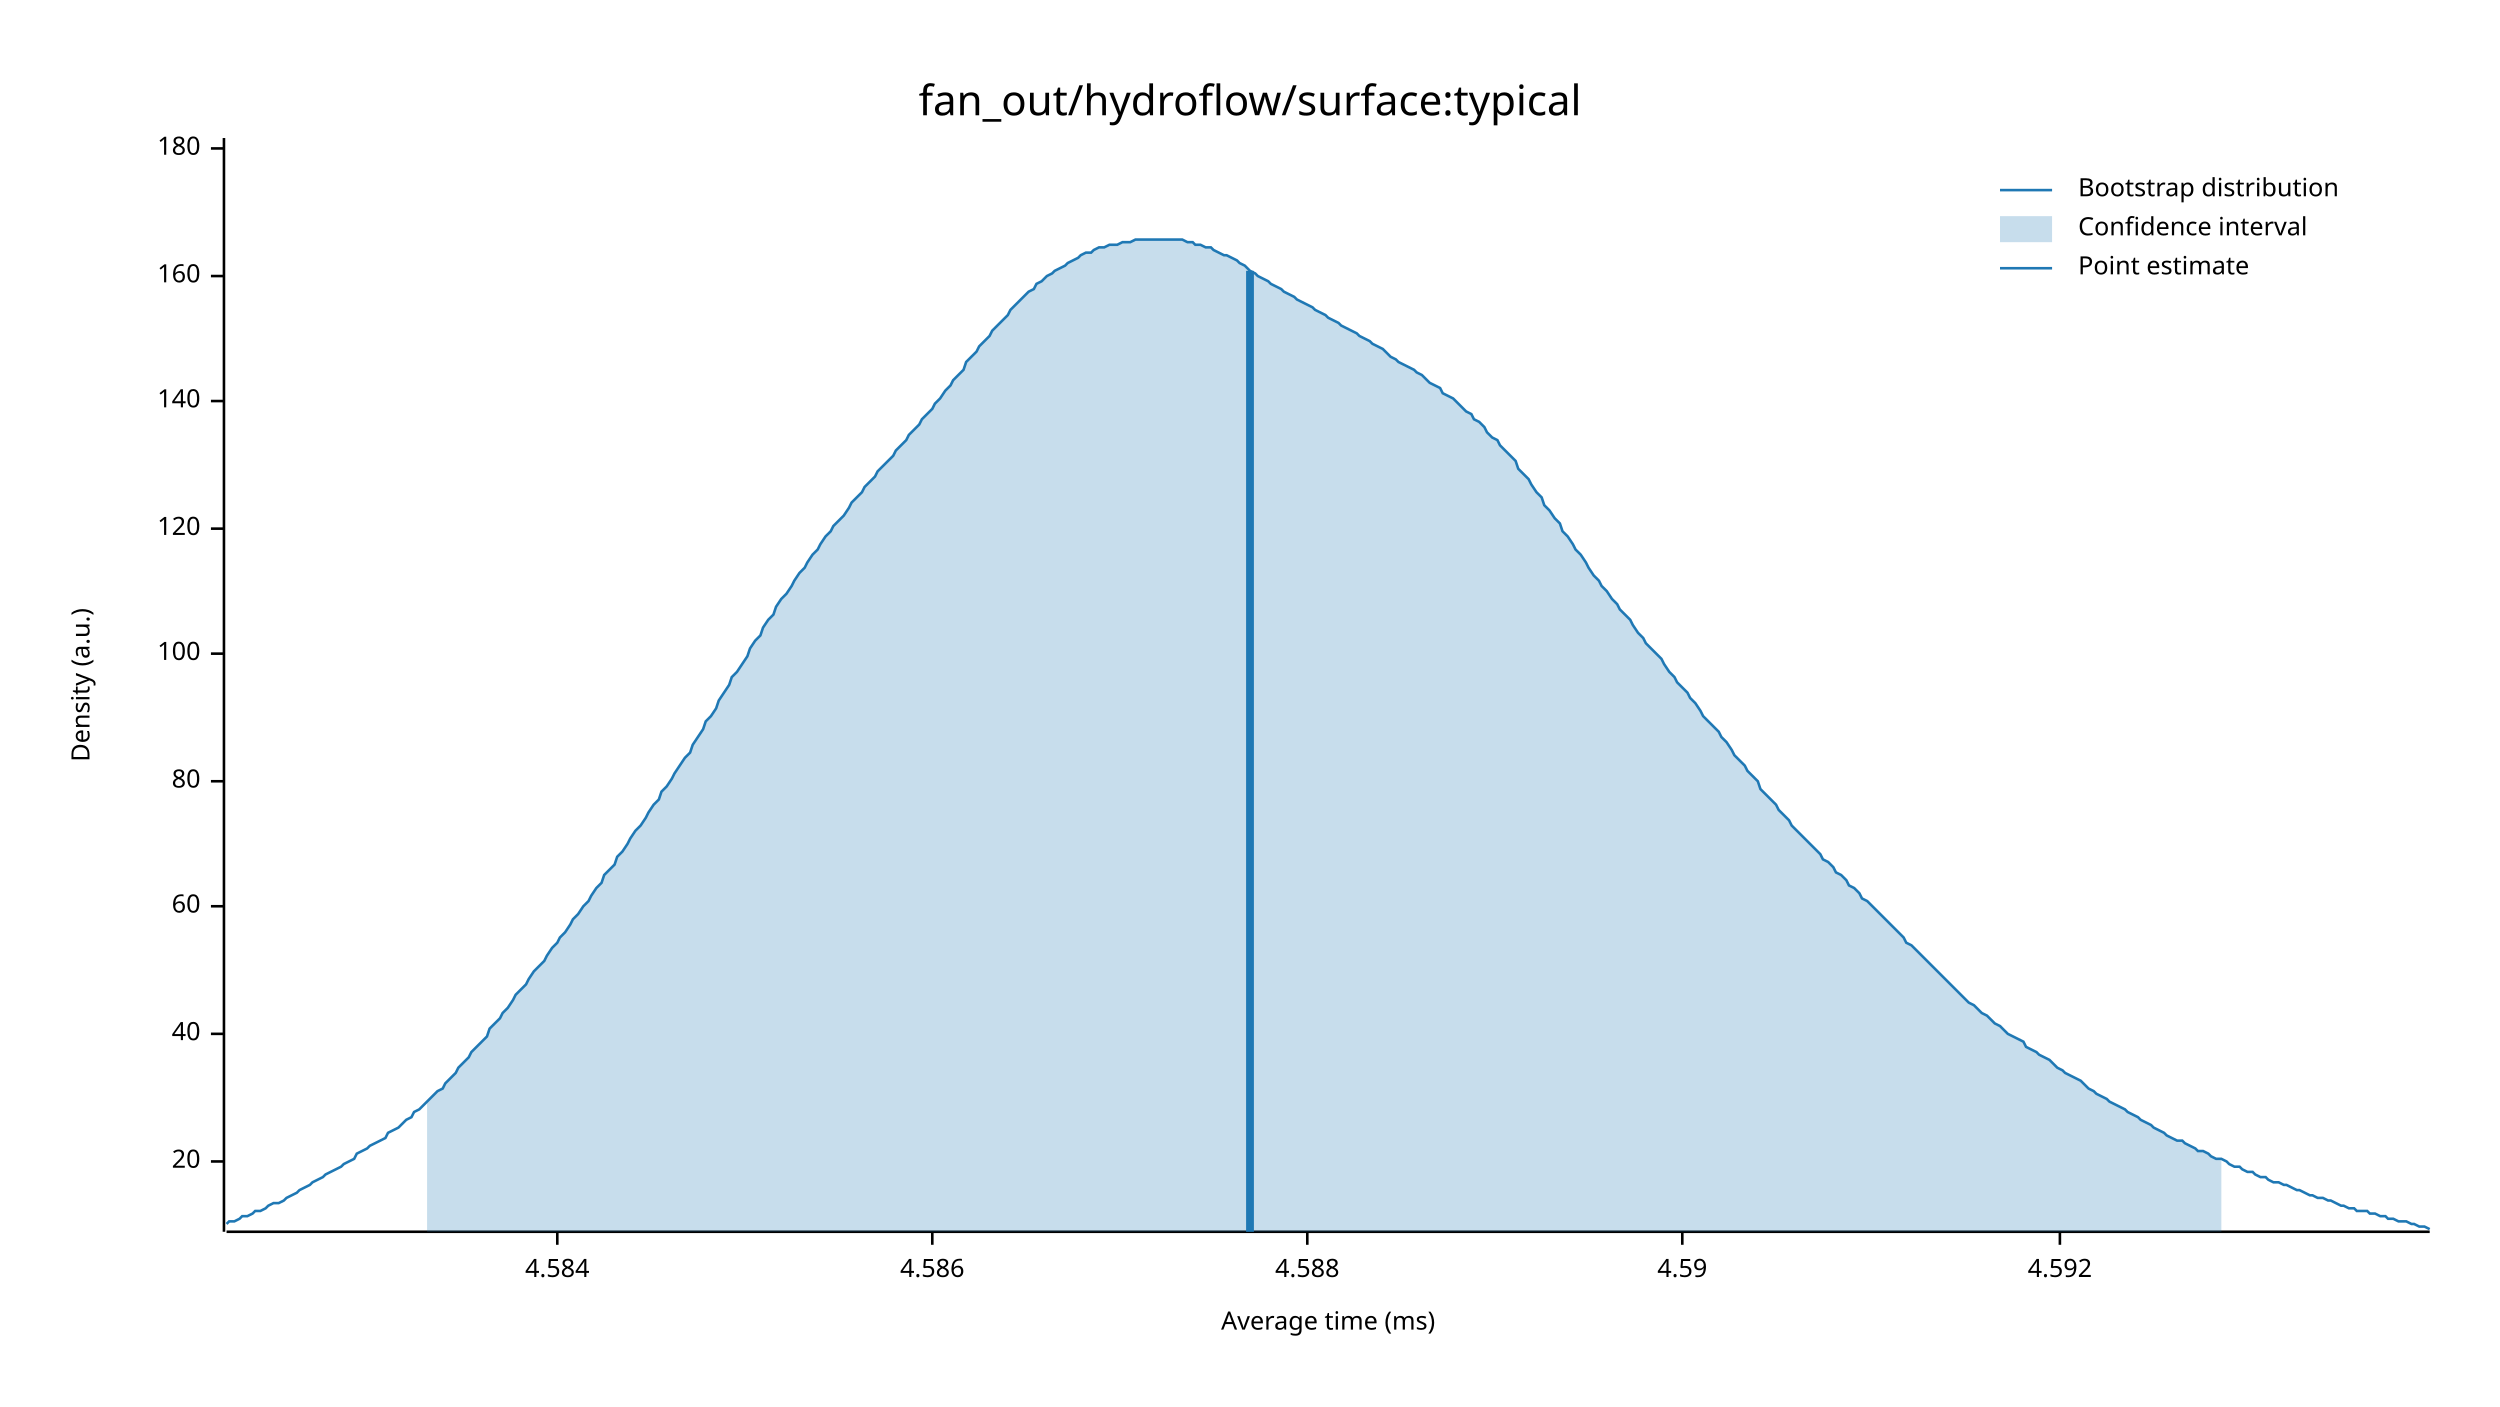
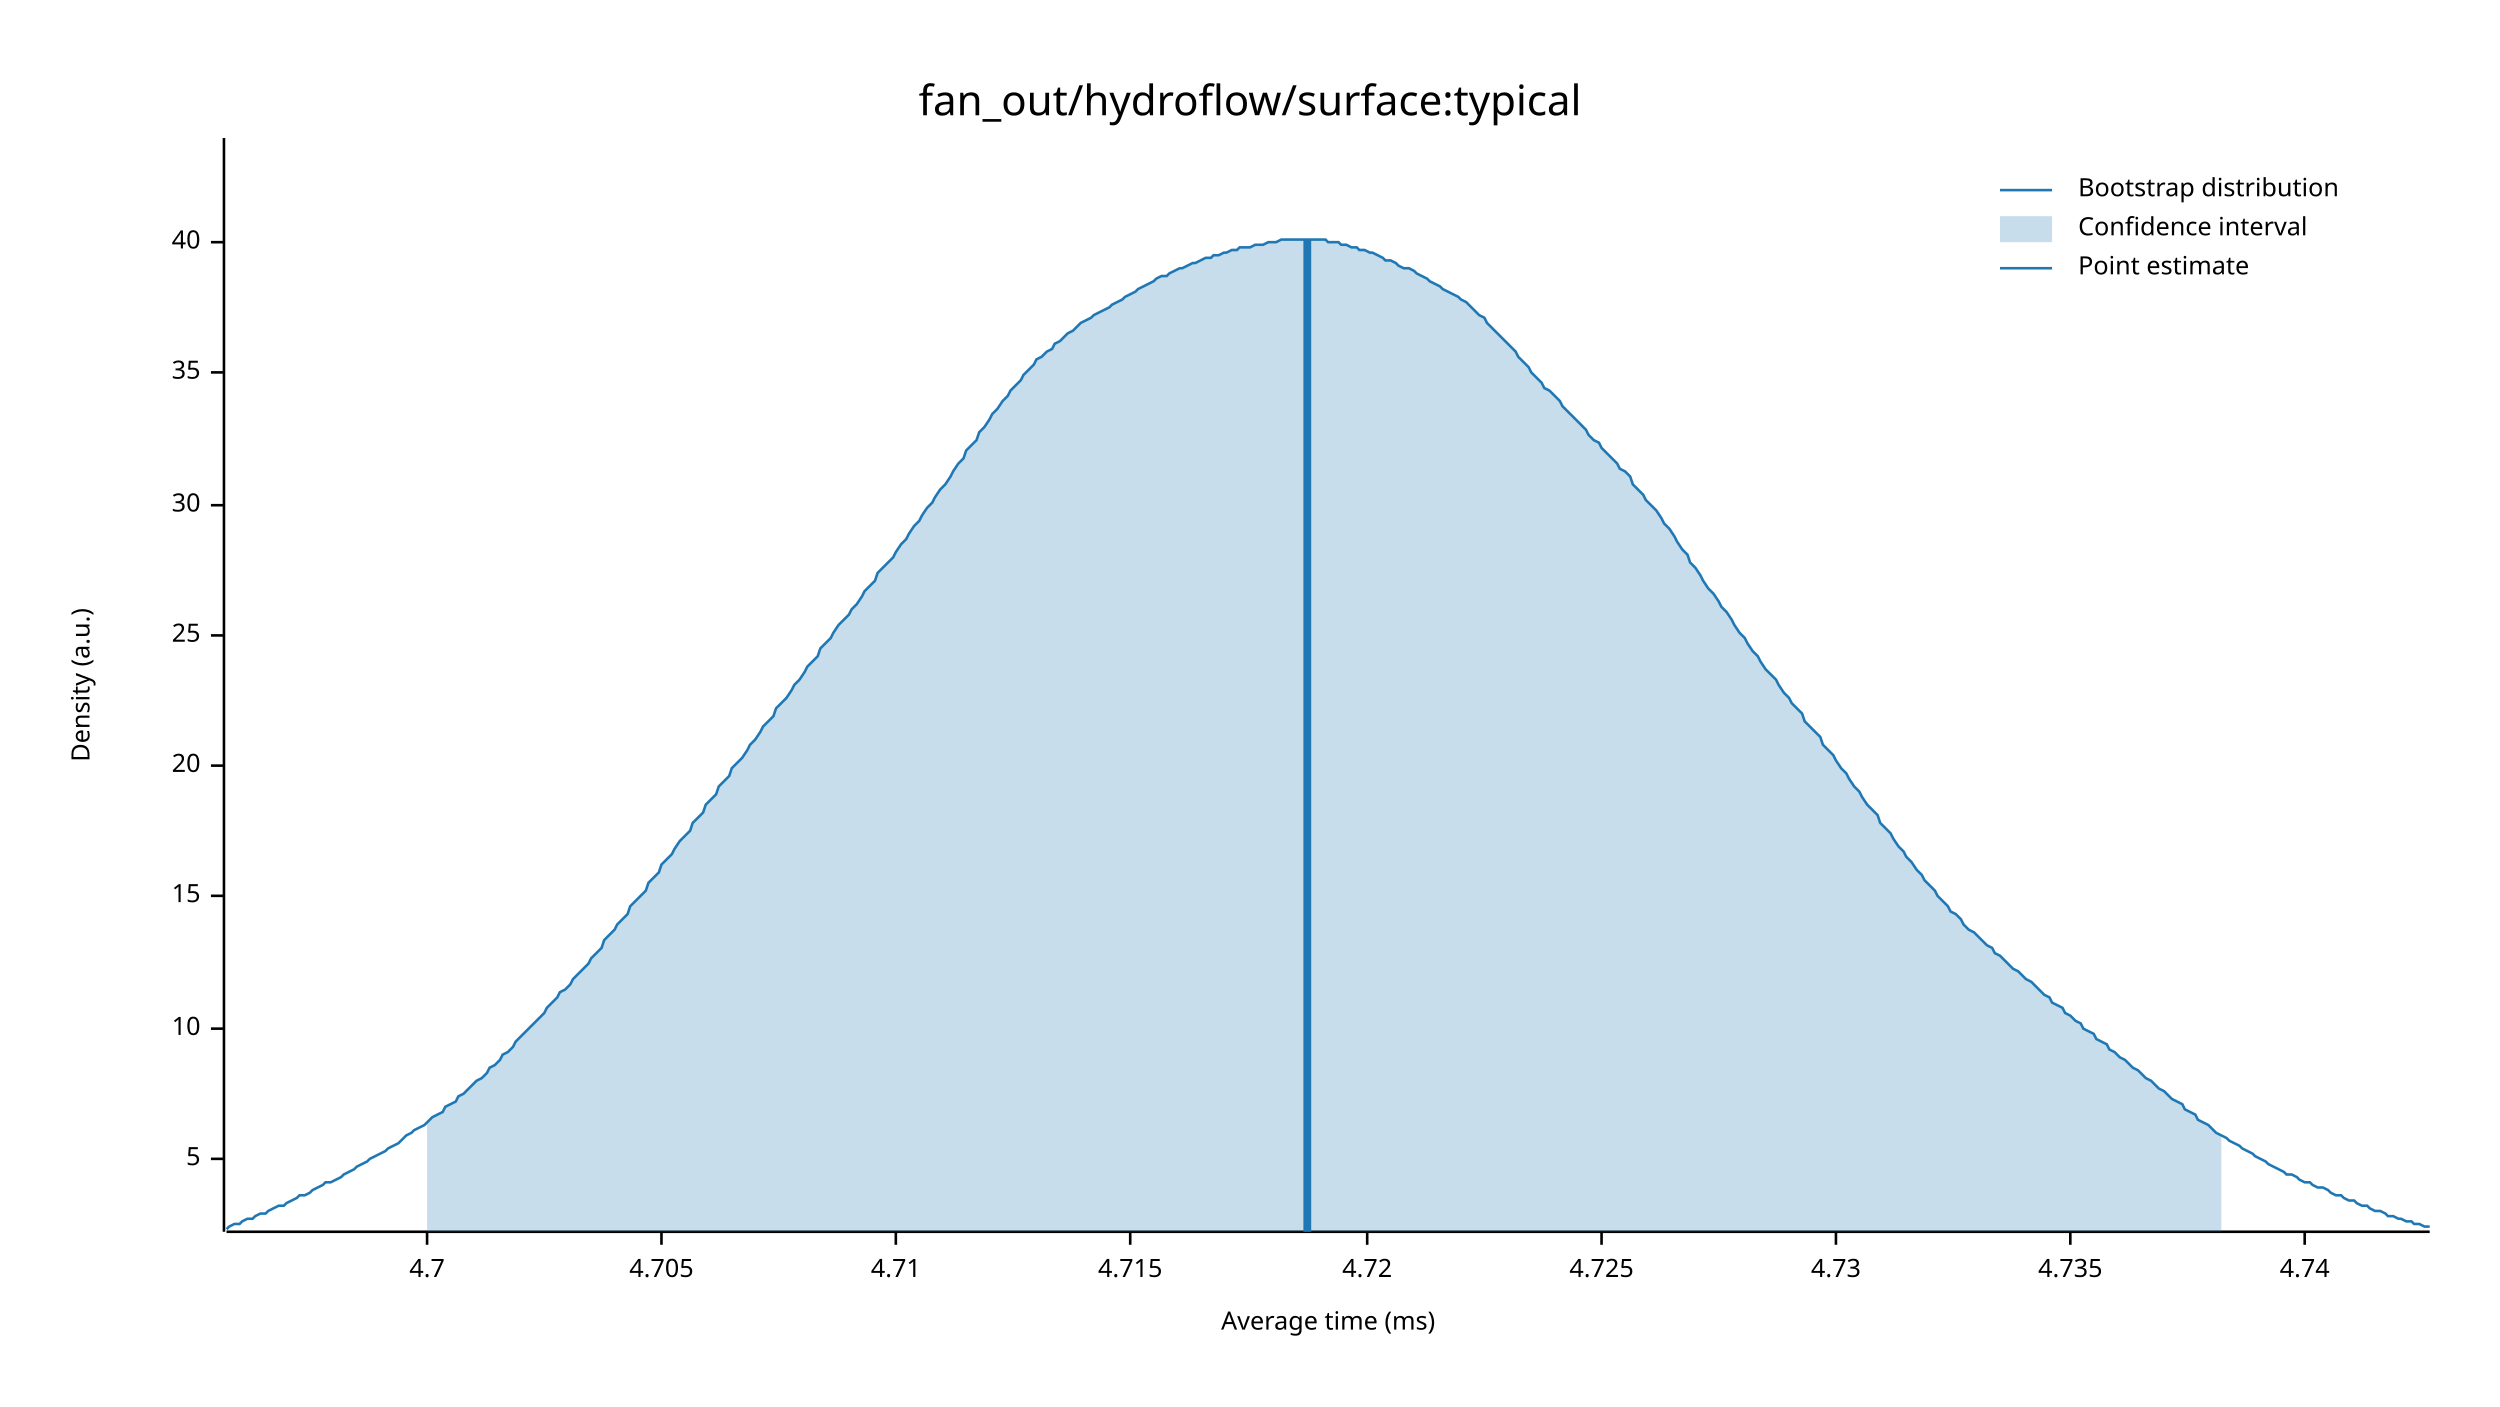
<svg xmlns="http://www.w3.org/2000/svg" width="960" height="540" viewBox="0 0 960 540">
  <text x="480" y="32" dy="0.76em" text-anchor="middle" font-family="sans-serif" font-size="16.129" opacity="1" fill="#000000">
fan_out/hydroflow/surface:typical
</text>
  <text x="27" y="263" dy="0.76em" text-anchor="middle" font-family="sans-serif" font-size="9.677" opacity="1" fill="#000000" transform="rotate(270, 27, 263)">
Density (a.u.)
</text>
  <text x="510" y="513" dy="-0.5ex" text-anchor="middle" font-family="sans-serif" font-size="9.677" opacity="1" fill="#000000">
Average time (ms)
</text>
  <polyline fill="none" opacity="1" stroke="#000000" stroke-width="1" points="86,53 86,473 " />
-   <text x="77" y="446" dy="0.5ex" text-anchor="end" font-family="sans-serif" font-size="9.677" opacity="1" fill="#000000">
+   <text x="77" y="445" dy="0.5ex" text-anchor="end" font-family="sans-serif" font-size="9.677" opacity="1" fill="#000000">
+ 5
+ </text>
+   <polyline fill="none" opacity="1" stroke="#000000" stroke-width="1" points="81,445 86,445 " />
+   <text x="77" y="395" dy="0.5ex" text-anchor="end" font-family="sans-serif" font-size="9.677" opacity="1" fill="#000000">
+ 10
+ </text>
+   <polyline fill="none" opacity="1" stroke="#000000" stroke-width="1" points="81,395 86,395 " />
+   <text x="77" y="344" dy="0.5ex" text-anchor="end" font-family="sans-serif" font-size="9.677" opacity="1" fill="#000000">
+ 15
+ </text>
+   <polyline fill="none" opacity="1" stroke="#000000" stroke-width="1" points="81,344 86,344 " />
+   <text x="77" y="294" dy="0.5ex" text-anchor="end" font-family="sans-serif" font-size="9.677" opacity="1" fill="#000000">
20
</text>
-   <polyline fill="none" opacity="1" stroke="#000000" stroke-width="1" points="81,446 86,446 " />
-   <text x="77" y="397" dy="0.5ex" text-anchor="end" font-family="sans-serif" font-size="9.677" opacity="1" fill="#000000">
+   <polyline fill="none" opacity="1" stroke="#000000" stroke-width="1" points="81,294 86,294 " />
+   <text x="77" y="244" dy="0.5ex" text-anchor="end" font-family="sans-serif" font-size="9.677" opacity="1" fill="#000000">
+ 25
+ </text>
+   <polyline fill="none" opacity="1" stroke="#000000" stroke-width="1" points="81,244 86,244 " />
+   <text x="77" y="194" dy="0.5ex" text-anchor="end" font-family="sans-serif" font-size="9.677" opacity="1" fill="#000000">
+ 30
+ </text>
+   <polyline fill="none" opacity="1" stroke="#000000" stroke-width="1" points="81,194 86,194 " />
+   <text x="77" y="143" dy="0.5ex" text-anchor="end" font-family="sans-serif" font-size="9.677" opacity="1" fill="#000000">
+ 35
+ </text>
+   <polyline fill="none" opacity="1" stroke="#000000" stroke-width="1" points="81,143 86,143 " />
+   <text x="77" y="93" dy="0.5ex" text-anchor="end" font-family="sans-serif" font-size="9.677" opacity="1" fill="#000000">
40
</text>
-   <polyline fill="none" opacity="1" stroke="#000000" stroke-width="1" points="81,397 86,397 " />
-   <text x="77" y="348" dy="0.5ex" text-anchor="end" font-family="sans-serif" font-size="9.677" opacity="1" fill="#000000">
- 60
+   <polyline fill="none" opacity="1" stroke="#000000" stroke-width="1" points="81,93 86,93 " />
+   <polyline fill="none" opacity="1" stroke="#000000" stroke-width="1" points="87,473 933,473 " />
+   <text x="164" y="483" dy="0.76em" text-anchor="middle" font-family="sans-serif" font-size="9.677" opacity="1" fill="#000000">
+ 4.7
</text>
-   <polyline fill="none" opacity="1" stroke="#000000" stroke-width="1" points="81,348 86,348 " />
-   <text x="77" y="300" dy="0.5ex" text-anchor="end" font-family="sans-serif" font-size="9.677" opacity="1" fill="#000000">
- 80
+   <polyline fill="none" opacity="1" stroke="#000000" stroke-width="1" points="164,473 164,478 " />
+   <text x="254" y="483" dy="0.76em" text-anchor="middle" font-family="sans-serif" font-size="9.677" opacity="1" fill="#000000">
+ 4.705
</text>
-   <polyline fill="none" opacity="1" stroke="#000000" stroke-width="1" points="81,300 86,300 " />
-   <text x="77" y="251" dy="0.5ex" text-anchor="end" font-family="sans-serif" font-size="9.677" opacity="1" fill="#000000">
- 100
+   <polyline fill="none" opacity="1" stroke="#000000" stroke-width="1" points="254,473 254,478 " />
+   <text x="344" y="483" dy="0.76em" text-anchor="middle" font-family="sans-serif" font-size="9.677" opacity="1" fill="#000000">
+ 4.71
</text>
-   <polyline fill="none" opacity="1" stroke="#000000" stroke-width="1" points="81,251 86,251 " />
-   <text x="77" y="203" dy="0.5ex" text-anchor="end" font-family="sans-serif" font-size="9.677" opacity="1" fill="#000000">
- 120
+   <polyline fill="none" opacity="1" stroke="#000000" stroke-width="1" points="344,473 344,478 " />
+   <text x="434" y="483" dy="0.76em" text-anchor="middle" font-family="sans-serif" font-size="9.677" opacity="1" fill="#000000">
+ 4.715
</text>
-   <polyline fill="none" opacity="1" stroke="#000000" stroke-width="1" points="81,203 86,203 " />
-   <text x="77" y="154" dy="0.5ex" text-anchor="end" font-family="sans-serif" font-size="9.677" opacity="1" fill="#000000">
- 140
+   <polyline fill="none" opacity="1" stroke="#000000" stroke-width="1" points="434,473 434,478 " />
+   <text x="525" y="483" dy="0.76em" text-anchor="middle" font-family="sans-serif" font-size="9.677" opacity="1" fill="#000000">
+ 4.72
</text>
-   <polyline fill="none" opacity="1" stroke="#000000" stroke-width="1" points="81,154 86,154 " />
-   <text x="77" y="106" dy="0.5ex" text-anchor="end" font-family="sans-serif" font-size="9.677" opacity="1" fill="#000000">
- 160
+   <polyline fill="none" opacity="1" stroke="#000000" stroke-width="1" points="525,473 525,478 " />
+   <text x="615" y="483" dy="0.76em" text-anchor="middle" font-family="sans-serif" font-size="9.677" opacity="1" fill="#000000">
+ 4.725
</text>
-   <polyline fill="none" opacity="1" stroke="#000000" stroke-width="1" points="81,106 86,106 " />
-   <text x="77" y="57" dy="0.5ex" text-anchor="end" font-family="sans-serif" font-size="9.677" opacity="1" fill="#000000">
- 180
+   <polyline fill="none" opacity="1" stroke="#000000" stroke-width="1" points="615,473 615,478 " />
+   <text x="705" y="483" dy="0.76em" text-anchor="middle" font-family="sans-serif" font-size="9.677" opacity="1" fill="#000000">
+ 4.73
</text>
-   <polyline fill="none" opacity="1" stroke="#000000" stroke-width="1" points="81,57 86,57 " />
-   <polyline fill="none" opacity="1" stroke="#000000" stroke-width="1" points="87,473 933,473 " />
-   <text x="214" y="483" dy="0.76em" text-anchor="middle" font-family="sans-serif" font-size="9.677" opacity="1" fill="#000000">
- 4.584
+   <polyline fill="none" opacity="1" stroke="#000000" stroke-width="1" points="705,473 705,478 " />
+   <text x="795" y="483" dy="0.76em" text-anchor="middle" font-family="sans-serif" font-size="9.677" opacity="1" fill="#000000">
+ 4.735
</text>
-   <polyline fill="none" opacity="1" stroke="#000000" stroke-width="1" points="214,473 214,478 " />
-   <text x="358" y="483" dy="0.76em" text-anchor="middle" font-family="sans-serif" font-size="9.677" opacity="1" fill="#000000">
- 4.586
+   <polyline fill="none" opacity="1" stroke="#000000" stroke-width="1" points="795,473 795,478 " />
+   <text x="885" y="483" dy="0.76em" text-anchor="middle" font-family="sans-serif" font-size="9.677" opacity="1" fill="#000000">
+ 4.74
</text>
-   <polyline fill="none" opacity="1" stroke="#000000" stroke-width="1" points="358,473 358,478 " />
-   <text x="502" y="483" dy="0.76em" text-anchor="middle" font-family="sans-serif" font-size="9.677" opacity="1" fill="#000000">
- 4.588
- </text>
-   <polyline fill="none" opacity="1" stroke="#000000" stroke-width="1" points="502,473 502,478 " />
-   <text x="646" y="483" dy="0.76em" text-anchor="middle" font-family="sans-serif" font-size="9.677" opacity="1" fill="#000000">
- 4.59
- </text>
-   <polyline fill="none" opacity="1" stroke="#000000" stroke-width="1" points="646,473 646,478 " />
-   <text x="791" y="483" dy="0.76em" text-anchor="middle" font-family="sans-serif" font-size="9.677" opacity="1" fill="#000000">
- 4.592
- </text>
-   <polyline fill="none" opacity="1" stroke="#000000" stroke-width="1" points="791,473 791,478 " />
-   <polyline fill="none" opacity="1" stroke="#1F78B4" stroke-width="1" points="87,470 88,469 90,469 92,468 93,467 95,467 97,466 98,465 100,465 102,464 103,463 105,462 107,462 109,461 110,460 112,459 114,458 115,457 117,456 119,455 120,454 122,453 124,452 125,451 127,450 129,449 131,448 132,447 134,446 136,445 137,443 139,442 141,441 142,440 144,439 146,438 148,437 149,435 151,434 153,433 154,432 156,430 158,429 159,427 161,426 163,424 164,423 166,421 168,419 170,418 171,416 173,414 175,412 176,410 178,408 180,406 181,404 183,402 185,400 187,398 188,395 190,393 192,391 193,389 195,387 197,384 198,382 200,380 202,378 203,376 205,373 207,371 209,369 210,367 212,364 214,362 215,360 217,358 219,355 220,353 222,351 224,348 226,346 227,344 229,341 231,339 232,336 234,334 236,332 237,329 239,327 241,324 242,322 244,319 246,317 248,314 249,312 251,309 253,307 254,304 256,302 258,299 259,297 261,294 263,291 265,289 266,286 268,283 270,280 271,277 273,275 275,272 276,269 278,266 280,263 281,260 283,258 285,255 287,252 288,249 290,246 292,244 293,241 295,238 297,236 298,233 300,230 302,228 304,225 305,223 307,220 309,218 310,216 312,213 314,211 315,209 317,206 319,204 320,202 322,200 324,198 326,195 327,193 329,191 331,189 332,187 334,185 336,183 337,181 339,179 341,177 343,175 344,173 346,171 348,169 349,167 351,165 353,163 354,161 356,159 358,157 359,155 361,153 363,150 365,148 366,146 368,144 370,142 371,139 373,137 375,135 376,133 378,131 380,129 381,127 383,125 385,123 387,121 388,119 390,117 392,115 393,114 395,112 397,111 398,109 400,108 402,106 404,105 405,104 407,103 409,102 410,101 412,100 414,99 415,98 417,97 419,97 420,96 422,95 424,95 426,94 427,94 429,94 431,93 432,93 434,93 436,92 437,92 439,92 441,92 443,92 444,92 446,92 448,92 449,92 451,92 453,92 454,92 456,93 458,93 459,94 461,94 463,95 465,95 466,96 468,97 470,98 471,98 473,99 475,100 476,101 478,102 480,104 482,105 483,106 485,107 487,108 488,109 490,110 492,111 493,112 495,113 497,114 498,115 500,116 502,117 504,118 505,119 507,120 509,121 510,122 512,123 514,124 515,125 517,126 519,127 521,128 522,129 524,130 526,131 527,132 529,133 531,134 532,135 534,137 536,138 537,139 539,140 541,141 543,142 544,143 546,144 548,146 549,147 551,148 553,149 554,151 556,152 558,153 560,155 561,156 563,158 565,159 566,161 568,162 570,164 571,166 573,168 575,169 576,171 578,173 580,175 582,177 583,180 585,182 587,184 588,186 590,189 592,191 593,194 595,196 597,199 599,201 600,204 602,206 604,209 605,211 607,213 609,216 610,218 612,221 614,223 615,225 617,227 619,230 621,232 622,234 624,236 626,238 627,240 629,243 631,245 632,247 634,249 636,251 638,253 639,255 641,258 643,260 644,262 646,264 648,266 649,268 651,270 653,273 654,275 656,277 658,279 660,281 661,283 663,285 665,288 666,290 668,292 670,294 671,296 673,298 675,300 676,303 678,305 680,307 682,309 683,311 685,313 687,315 688,317 690,319 692,321 693,322 695,324 697,326 699,328 700,330 702,331 704,333 705,335 707,336 709,338 710,340 712,341 714,343 715,345 717,346 719,348 721,350 722,351 724,353 726,355 727,356 729,358 731,360 732,362 734,363 736,365 738,367 739,368 741,370 743,372 744,373 746,375 748,377 749,378 751,380 753,382 754,383 756,385 758,386 760,388 761,389 763,390 765,392 766,393 768,394 770,396 771,397 773,398 775,399 777,400 778,402 780,403 782,404 783,405 785,406 787,407 788,408 790,410 792,411 793,412 795,413 797,414 799,415 800,416 802,418 804,419 805,420 807,421 809,422 810,423 812,424 814,425 816,426 817,427 819,428 821,429 822,430 824,431 826,432 827,433 829,434 831,435 832,436 834,437 836,438 838,438 839,439 841,440 843,441 844,442 846,442 848,443 849,444 851,445 853,445 855,446 856,447 858,448 860,448 861,449 863,450 865,450 866,451 868,452 870,452 871,453 873,454 875,454 877,455 878,455 880,456 882,457 883,457 885,458 887,459 888,459 890,460 892,460 894,461 895,461 897,462 899,463 900,463 902,464 904,464 905,465 907,465 909,465 910,466 912,466 914,467 916,467 917,468 919,468 921,469 922,469 924,469 926,470 927,470 929,471 931,471 933,472 " />
-   <polygon opacity="0.25" fill="#1F78B4" points="164,423 166,421 168,419 170,418 171,416 173,414 175,412 176,410 178,408 180,406 181,404 183,402 185,400 187,398 188,395 190,393 192,391 193,389 195,387 197,384 198,382 200,380 202,378 203,376 205,373 207,371 209,369 210,367 212,364 214,362 215,360 217,358 219,355 220,353 222,351 224,348 226,346 227,344 229,341 231,339 232,336 234,334 236,332 237,329 239,327 241,324 242,322 244,319 246,317 248,314 249,312 251,309 253,307 254,304 256,302 258,299 259,297 261,294 263,291 265,289 266,286 268,283 270,280 271,277 273,275 275,272 276,269 278,266 280,263 281,260 283,258 285,255 287,252 288,249 290,246 292,244 293,241 295,238 297,236 298,233 300,230 302,228 304,225 305,223 307,220 309,218 310,216 312,213 314,211 315,209 317,206 319,204 320,202 322,200 324,198 326,195 327,193 329,191 331,189 332,187 334,185 336,183 337,181 339,179 341,177 343,175 344,173 346,171 348,169 349,167 351,165 353,163 354,161 356,159 358,157 359,155 361,153 363,150 365,148 366,146 368,144 370,142 371,139 373,137 375,135 376,133 378,131 380,129 381,127 383,125 385,123 387,121 388,119 390,117 392,115 393,114 395,112 397,111 398,109 400,108 402,106 404,105 405,104 407,103 409,102 410,101 412,100 414,99 415,98 417,97 419,97 420,96 422,95 424,95 426,94 427,94 429,94 431,93 432,93 434,93 436,92 437,92 439,92 441,92 443,92 444,92 446,92 448,92 449,92 451,92 453,92 454,92 456,93 458,93 459,94 461,94 463,95 465,95 466,96 468,97 470,98 471,98 473,99 475,100 476,101 478,102 480,104 482,105 483,106 485,107 487,108 488,109 490,110 492,111 493,112 495,113 497,114 498,115 500,116 502,117 504,118 505,119 507,120 509,121 510,122 512,123 514,124 515,125 517,126 519,127 521,128 522,129 524,130 526,131 527,132 529,133 531,134 532,135 534,137 536,138 537,139 539,140 541,141 543,142 544,143 546,144 548,146 549,147 551,148 553,149 554,151 556,152 558,153 560,155 561,156 563,158 565,159 566,161 568,162 570,164 571,166 573,168 575,169 576,171 578,173 580,175 582,177 583,180 585,182 587,184 588,186 590,189 592,191 593,194 595,196 597,199 599,201 600,204 602,206 604,209 605,211 607,213 609,216 610,218 612,221 614,223 615,225 617,227 619,230 621,232 622,234 624,236 626,238 627,240 629,243 631,245 632,247 634,249 636,251 638,253 639,255 641,258 643,260 644,262 646,264 648,266 649,268 651,270 653,273 654,275 656,277 658,279 660,281 661,283 663,285 665,288 666,290 668,292 670,294 671,296 673,298 675,300 676,303 678,305 680,307 682,309 683,311 685,313 687,315 688,317 690,319 692,321 693,322 695,324 697,326 699,328 700,330 702,331 704,333 705,335 707,336 709,338 710,340 712,341 714,343 715,345 717,346 719,348 721,350 722,351 724,353 726,355 727,356 729,358 731,360 732,362 734,363 736,365 738,367 739,368 741,370 743,372 744,373 746,375 748,377 749,378 751,380 753,382 754,383 756,385 758,386 760,388 761,389 763,390 765,392 766,393 768,394 770,396 771,397 773,398 775,399 777,400 778,402 780,403 782,404 783,405 785,406 787,407 788,408 790,410 792,411 793,412 795,413 797,414 799,415 800,416 802,418 804,419 805,420 807,421 809,422 810,423 812,424 814,425 816,426 817,427 819,428 821,429 822,430 824,431 826,432 827,433 829,434 831,435 832,436 834,437 836,438 838,438 839,439 841,440 843,441 844,442 846,442 848,443 849,444 851,445 853,445 853,473 164,473 " />
-   <polyline fill="none" opacity="1" stroke="#1F78B4" stroke-width="3" points="480,473 480,104 " />
+   <polyline fill="none" opacity="1" stroke="#000000" stroke-width="1" points="885,473 885,478 " />
+   <polyline fill="none" opacity="1" stroke="#1F78B4" stroke-width="1" points="87,472 88,471 90,470 92,470 93,469 95,468 97,468 98,467 100,466 102,466 103,465 105,464 107,463 109,463 110,462 112,461 114,460 115,459 117,459 119,458 120,457 122,456 124,455 125,454 127,454 129,453 131,452 132,451 134,450 136,449 137,448 139,447 141,446 142,445 144,444 146,443 148,442 149,441 151,440 153,439 154,438 156,436 158,435 159,434 161,433 163,432 164,431 166,429 168,428 170,427 171,425 173,424 175,423 176,421 178,420 180,418 181,417 183,415 185,414 187,412 188,410 190,409 192,407 193,405 195,404 197,402 198,400 200,398 202,396 203,395 205,393 207,391 209,389 210,387 212,385 214,383 215,381 217,380 219,378 220,376 222,374 224,372 226,370 227,368 229,366 231,364 232,361 234,359 236,357 237,355 239,353 241,351 242,348 244,346 246,344 248,342 249,339 251,337 253,335 254,332 256,330 258,328 259,326 261,323 263,321 265,319 266,316 268,314 270,312 271,309 273,307 275,305 276,302 278,300 280,298 281,295 283,293 285,291 287,288 288,286 290,284 292,281 293,279 295,277 297,275 298,272 300,270 302,268 304,265 305,263 307,261 309,258 310,256 312,254 314,252 315,249 317,247 319,245 320,243 322,240 324,238 326,236 327,234 329,232 331,229 332,227 334,225 336,223 337,220 339,218 341,216 343,214 344,212 346,209 348,207 349,205 351,202 353,200 354,198 356,195 358,193 359,191 361,188 363,186 365,183 366,181 368,178 370,176 371,173 373,171 375,169 376,166 378,164 380,161 381,159 383,157 385,154 387,152 388,150 390,148 392,146 393,144 395,142 397,140 398,138 400,137 402,135 404,134 405,132 407,131 409,129 410,128 412,127 414,125 415,124 417,123 419,122 420,121 422,120 424,119 426,118 427,117 429,116 431,115 432,114 434,113 436,112 437,111 439,110 441,109 443,108 444,107 446,106 448,106 449,105 451,104 453,103 454,103 456,102 458,101 459,101 461,100 463,99 465,99 466,98 468,98 470,97 471,97 473,96 475,96 476,95 478,95 480,95 482,94 483,94 485,94 487,93 488,93 490,93 492,92 493,92 495,92 497,92 498,92 500,92 502,92 504,92 505,92 507,92 509,92 510,93 512,93 514,93 515,94 517,94 519,95 521,95 522,96 524,96 526,97 527,97 529,98 531,99 532,100 534,100 536,101 537,102 539,103 541,103 543,104 544,105 546,106 548,107 549,108 551,109 553,110 554,111 556,112 558,113 560,114 561,115 563,116 565,118 566,119 568,121 570,122 571,124 573,126 575,128 576,129 578,131 580,133 582,135 583,137 585,139 587,141 588,143 590,145 592,147 593,149 595,150 597,152 599,154 600,156 602,158 604,160 605,161 607,163 609,165 610,167 612,169 614,170 615,172 617,174 619,176 621,178 622,180 624,181 626,183 627,186 629,188 631,190 632,192 634,194 636,196 638,199 639,201 641,203 643,206 644,208 646,211 648,213 649,216 651,218 653,221 654,223 656,226 658,228 660,231 661,233 663,235 665,238 666,240 668,243 670,245 671,247 673,250 675,252 676,254 678,257 680,259 682,261 683,263 685,266 687,268 688,270 690,272 692,274 693,277 695,279 697,281 699,283 700,286 702,288 704,290 705,292 707,295 709,297 710,299 712,302 714,304 715,306 717,309 719,311 721,313 722,316 724,318 726,320 727,322 729,325 731,327 732,329 734,331 736,334 738,336 739,338 741,340 743,342 744,344 746,346 748,348 749,350 751,351 753,353 754,355 756,357 758,358 760,360 761,361 763,363 765,364 766,366 768,367 770,369 771,370 773,372 775,373 777,375 778,376 780,377 782,379 783,380 785,382 787,383 788,385 790,386 792,387 793,389 795,390 797,392 799,393 800,395 802,396 804,397 805,399 807,400 809,401 810,403 812,404 814,406 816,407 817,408 819,410 821,411 822,412 824,414 826,415 827,416 829,418 831,419 832,420 834,422 836,423 838,424 839,426 841,427 843,428 844,430 846,431 848,432 849,433 851,435 853,436 855,437 856,438 858,439 860,440 861,441 863,442 865,443 866,444 868,445 870,446 871,447 873,448 875,449 877,450 878,451 880,451 882,452 883,453 885,454 887,454 888,455 890,456 892,456 894,457 895,458 897,459 899,459 900,460 902,461 904,461 905,462 907,463 909,463 910,464 912,465 914,465 916,466 917,467 919,467 921,468 922,468 924,469 926,469 927,470 929,470 931,471 933,471 " />
+   <polygon opacity="0.25" fill="#1F78B4" points="164,431 166,429 168,428 170,427 171,425 173,424 175,423 176,421 178,420 180,418 181,417 183,415 185,414 187,412 188,410 190,409 192,407 193,405 195,404 197,402 198,400 200,398 202,396 203,395 205,393 207,391 209,389 210,387 212,385 214,383 215,381 217,380 219,378 220,376 222,374 224,372 226,370 227,368 229,366 231,364 232,361 234,359 236,357 237,355 239,353 241,351 242,348 244,346 246,344 248,342 249,339 251,337 253,335 254,332 256,330 258,328 259,326 261,323 263,321 265,319 266,316 268,314 270,312 271,309 273,307 275,305 276,302 278,300 280,298 281,295 283,293 285,291 287,288 288,286 290,284 292,281 293,279 295,277 297,275 298,272 300,270 302,268 304,265 305,263 307,261 309,258 310,256 312,254 314,252 315,249 317,247 319,245 320,243 322,240 324,238 326,236 327,234 329,232 331,229 332,227 334,225 336,223 337,220 339,218 341,216 343,214 344,212 346,209 348,207 349,205 351,202 353,200 354,198 356,195 358,193 359,191 361,188 363,186 365,183 366,181 368,178 370,176 371,173 373,171 375,169 376,166 378,164 380,161 381,159 383,157 385,154 387,152 388,150 390,148 392,146 393,144 395,142 397,140 398,138 400,137 402,135 404,134 405,132 407,131 409,129 410,128 412,127 414,125 415,124 417,123 419,122 420,121 422,120 424,119 426,118 427,117 429,116 431,115 432,114 434,113 436,112 437,111 439,110 441,109 443,108 444,107 446,106 448,106 449,105 451,104 453,103 454,103 456,102 458,101 459,101 461,100 463,99 465,99 466,98 468,98 470,97 471,97 473,96 475,96 476,95 478,95 480,95 482,94 483,94 485,94 487,93 488,93 490,93 492,92 493,92 495,92 497,92 498,92 500,92 502,92 504,92 505,92 507,92 509,92 510,93 512,93 514,93 515,94 517,94 519,95 521,95 522,96 524,96 526,97 527,97 529,98 531,99 532,100 534,100 536,101 537,102 539,103 541,103 543,104 544,105 546,106 548,107 549,108 551,109 553,110 554,111 556,112 558,113 560,114 561,115 563,116 565,118 566,119 568,121 570,122 571,124 573,126 575,128 576,129 578,131 580,133 582,135 583,137 585,139 587,141 588,143 590,145 592,147 593,149 595,150 597,152 599,154 600,156 602,158 604,160 605,161 607,163 609,165 610,167 612,169 614,170 615,172 617,174 619,176 621,178 622,180 624,181 626,183 627,186 629,188 631,190 632,192 634,194 636,196 638,199 639,201 641,203 643,206 644,208 646,211 648,213 649,216 651,218 653,221 654,223 656,226 658,228 660,231 661,233 663,235 665,238 666,240 668,243 670,245 671,247 673,250 675,252 676,254 678,257 680,259 682,261 683,263 685,266 687,268 688,270 690,272 692,274 693,277 695,279 697,281 699,283 700,286 702,288 704,290 705,292 707,295 709,297 710,299 712,302 714,304 715,306 717,309 719,311 721,313 722,316 724,318 726,320 727,322 729,325 731,327 732,329 734,331 736,334 738,336 739,338 741,340 743,342 744,344 746,346 748,348 749,350 751,351 753,353 754,355 756,357 758,358 760,360 761,361 763,363 765,364 766,366 768,367 770,369 771,370 773,372 775,373 777,375 778,376 780,377 782,379 783,380 785,382 787,383 788,385 790,386 792,387 793,389 795,390 797,392 799,393 800,395 802,396 804,397 805,399 807,400 809,401 810,403 812,404 814,406 816,407 817,408 819,410 821,411 822,412 824,414 826,415 827,416 829,418 831,419 832,420 834,422 836,423 838,424 839,426 841,427 843,428 844,430 846,431 848,432 849,433 851,435 853,436 853,473 164,473 " />
+   <polyline fill="none" opacity="1" stroke="#1F78B4" stroke-width="3" points="502,473 502,92 " />
  <text x="798" y="68" dy="0.76em" text-anchor="start" font-family="sans-serif" font-size="9.677" opacity="1" fill="#000000">
Bootstrap distribution
</text>
  <text x="798" y="83" dy="0.76em" text-anchor="start" font-family="sans-serif" font-size="9.677" opacity="1" fill="#000000">
Confidence interval
</text>
  <text x="798" y="98" dy="0.76em" text-anchor="start" font-family="sans-serif" font-size="9.677" opacity="1" fill="#000000">
Point estimate
</text>
  <polyline fill="none" opacity="1" stroke="#1F78B4" stroke-width="1" points="768,73 788,73 " />
  <rect x="768" y="83" width="20" height="10" opacity="0.25" fill="#1F78B4" stroke="none" />
  <polyline fill="none" opacity="1" stroke="#1F78B4" stroke-width="1" points="768,103 788,103 " />
</svg>
